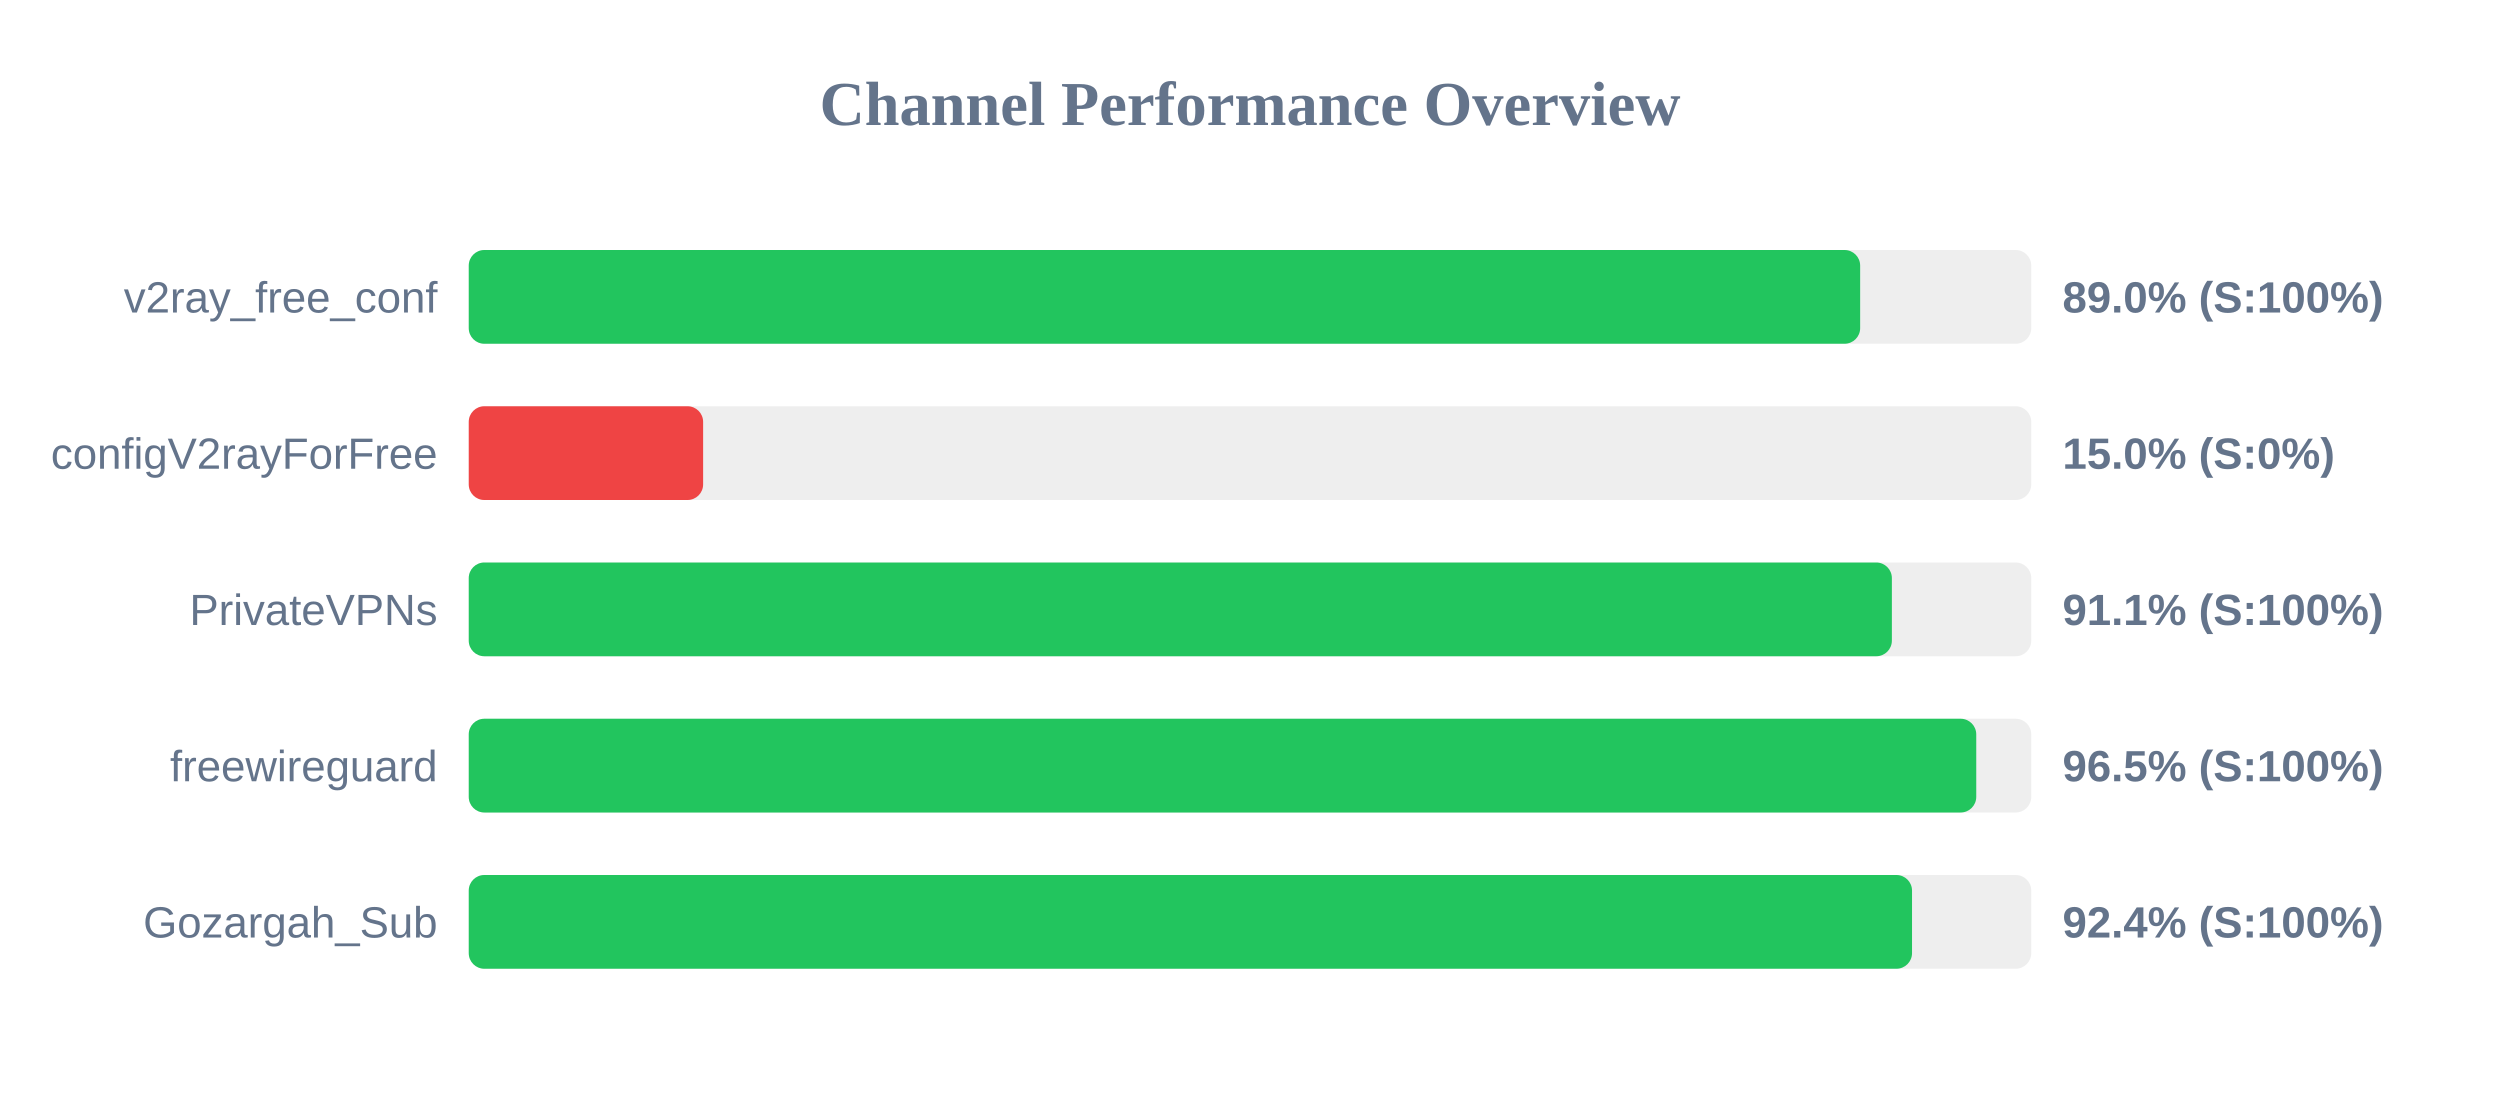
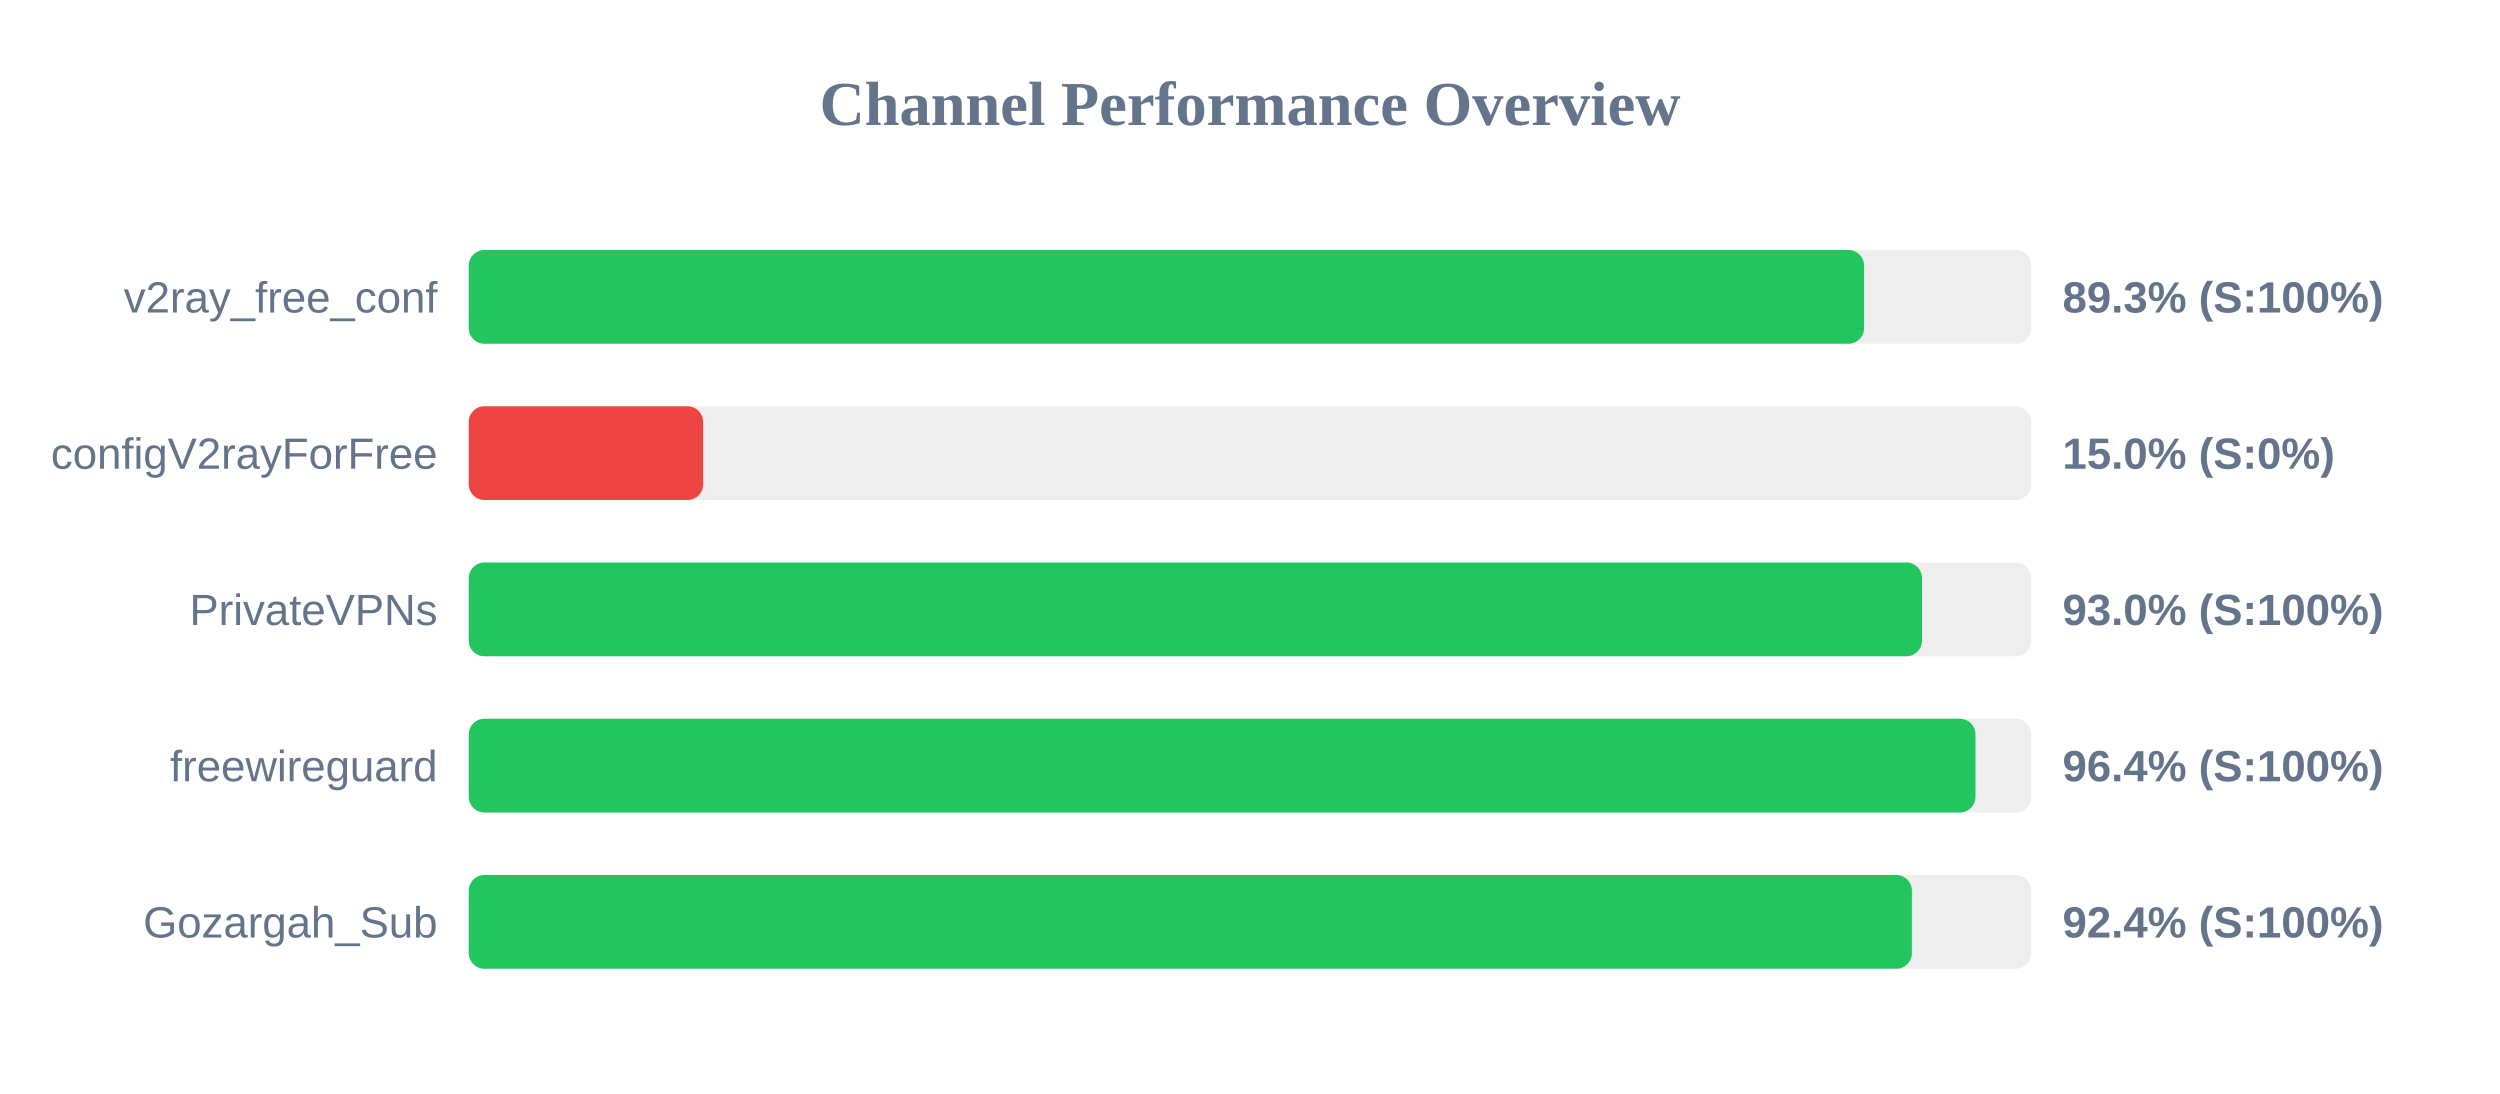
<svg xmlns="http://www.w3.org/2000/svg" width="800" height="350" version="1.1">
  <style>
        .row { font: 14px Arial; fill: #64748b; }
        .score { font: bold 14px Arial; fill: #64748b; }
    </style>
  <text x="400" y="40" text-anchor="middle" font-size="20px" font-weight="bold" fill="#64748b">Channel Performance Overview</text>
  <rect x="150" y="80" width="500" height="30" fill="#eee" rx="5" />
-   <rect x="150" y="80" width="445.25" height="30" fill="#22c55e" rx="5" />
+   <rect x="150" y="80" width="446.5" height="30" fill="#22c55e" rx="5" />
  <text x="140" y="100" text-anchor="end" class="row">v2ray_free_conf</text>
-   <text x="660" y="100" text-anchor="start" class="score">89.0% (S:100%)</text>
+   <text x="660" y="100" text-anchor="start" class="score">89.3% (S:100%)</text>
  <rect x="150" y="130" width="500" height="30" fill="#eee" rx="5" />
  <rect x="150" y="130" width="75.0" height="30" fill="#ef4444" rx="5" />
  <text x="140" y="150" text-anchor="end" class="row">configV2rayForFree</text>
  <text x="660" y="150" text-anchor="start" class="score">15.0% (S:0%)</text>
  <rect x="150" y="180" width="500" height="30" fill="#eee" rx="5" />
-   <rect x="150" y="180" width="455.4" height="30" fill="#22c55e" rx="5" />
+   <rect x="150" y="180" width="465.05" height="30" fill="#22c55e" rx="5" />
  <text x="140" y="200" text-anchor="end" class="row">PrivateVPNs</text>
-   <text x="660" y="200" text-anchor="start" class="score">91.1% (S:100%)</text>
+   <text x="660" y="200" text-anchor="start" class="score">93.0% (S:100%)</text>
  <rect x="150" y="230" width="500" height="30" fill="#eee" rx="5" />
-   <rect x="150" y="230" width="482.4" height="30" fill="#22c55e" rx="5" />
+   <rect x="150" y="230" width="482.15" height="30" fill="#22c55e" rx="5" />
  <text x="140" y="250" text-anchor="end" class="row">freewireguard</text>
-   <text x="660" y="250" text-anchor="start" class="score">96.5% (S:100%)</text>
+   <text x="660" y="250" text-anchor="start" class="score">96.4% (S:100%)</text>
  <rect x="150" y="280" width="500" height="30" fill="#eee" rx="5" />
-   <rect x="150" y="280" width="461.85" height="30" fill="#22c55e" rx="5" />
+   <rect x="150" y="280" width="461.8" height="30" fill="#22c55e" rx="5" />
  <text x="140" y="300" text-anchor="end" class="row">Gozargah_Sub</text>
  <text x="660" y="300" text-anchor="start" class="score">92.4% (S:100%)</text>
</svg>
